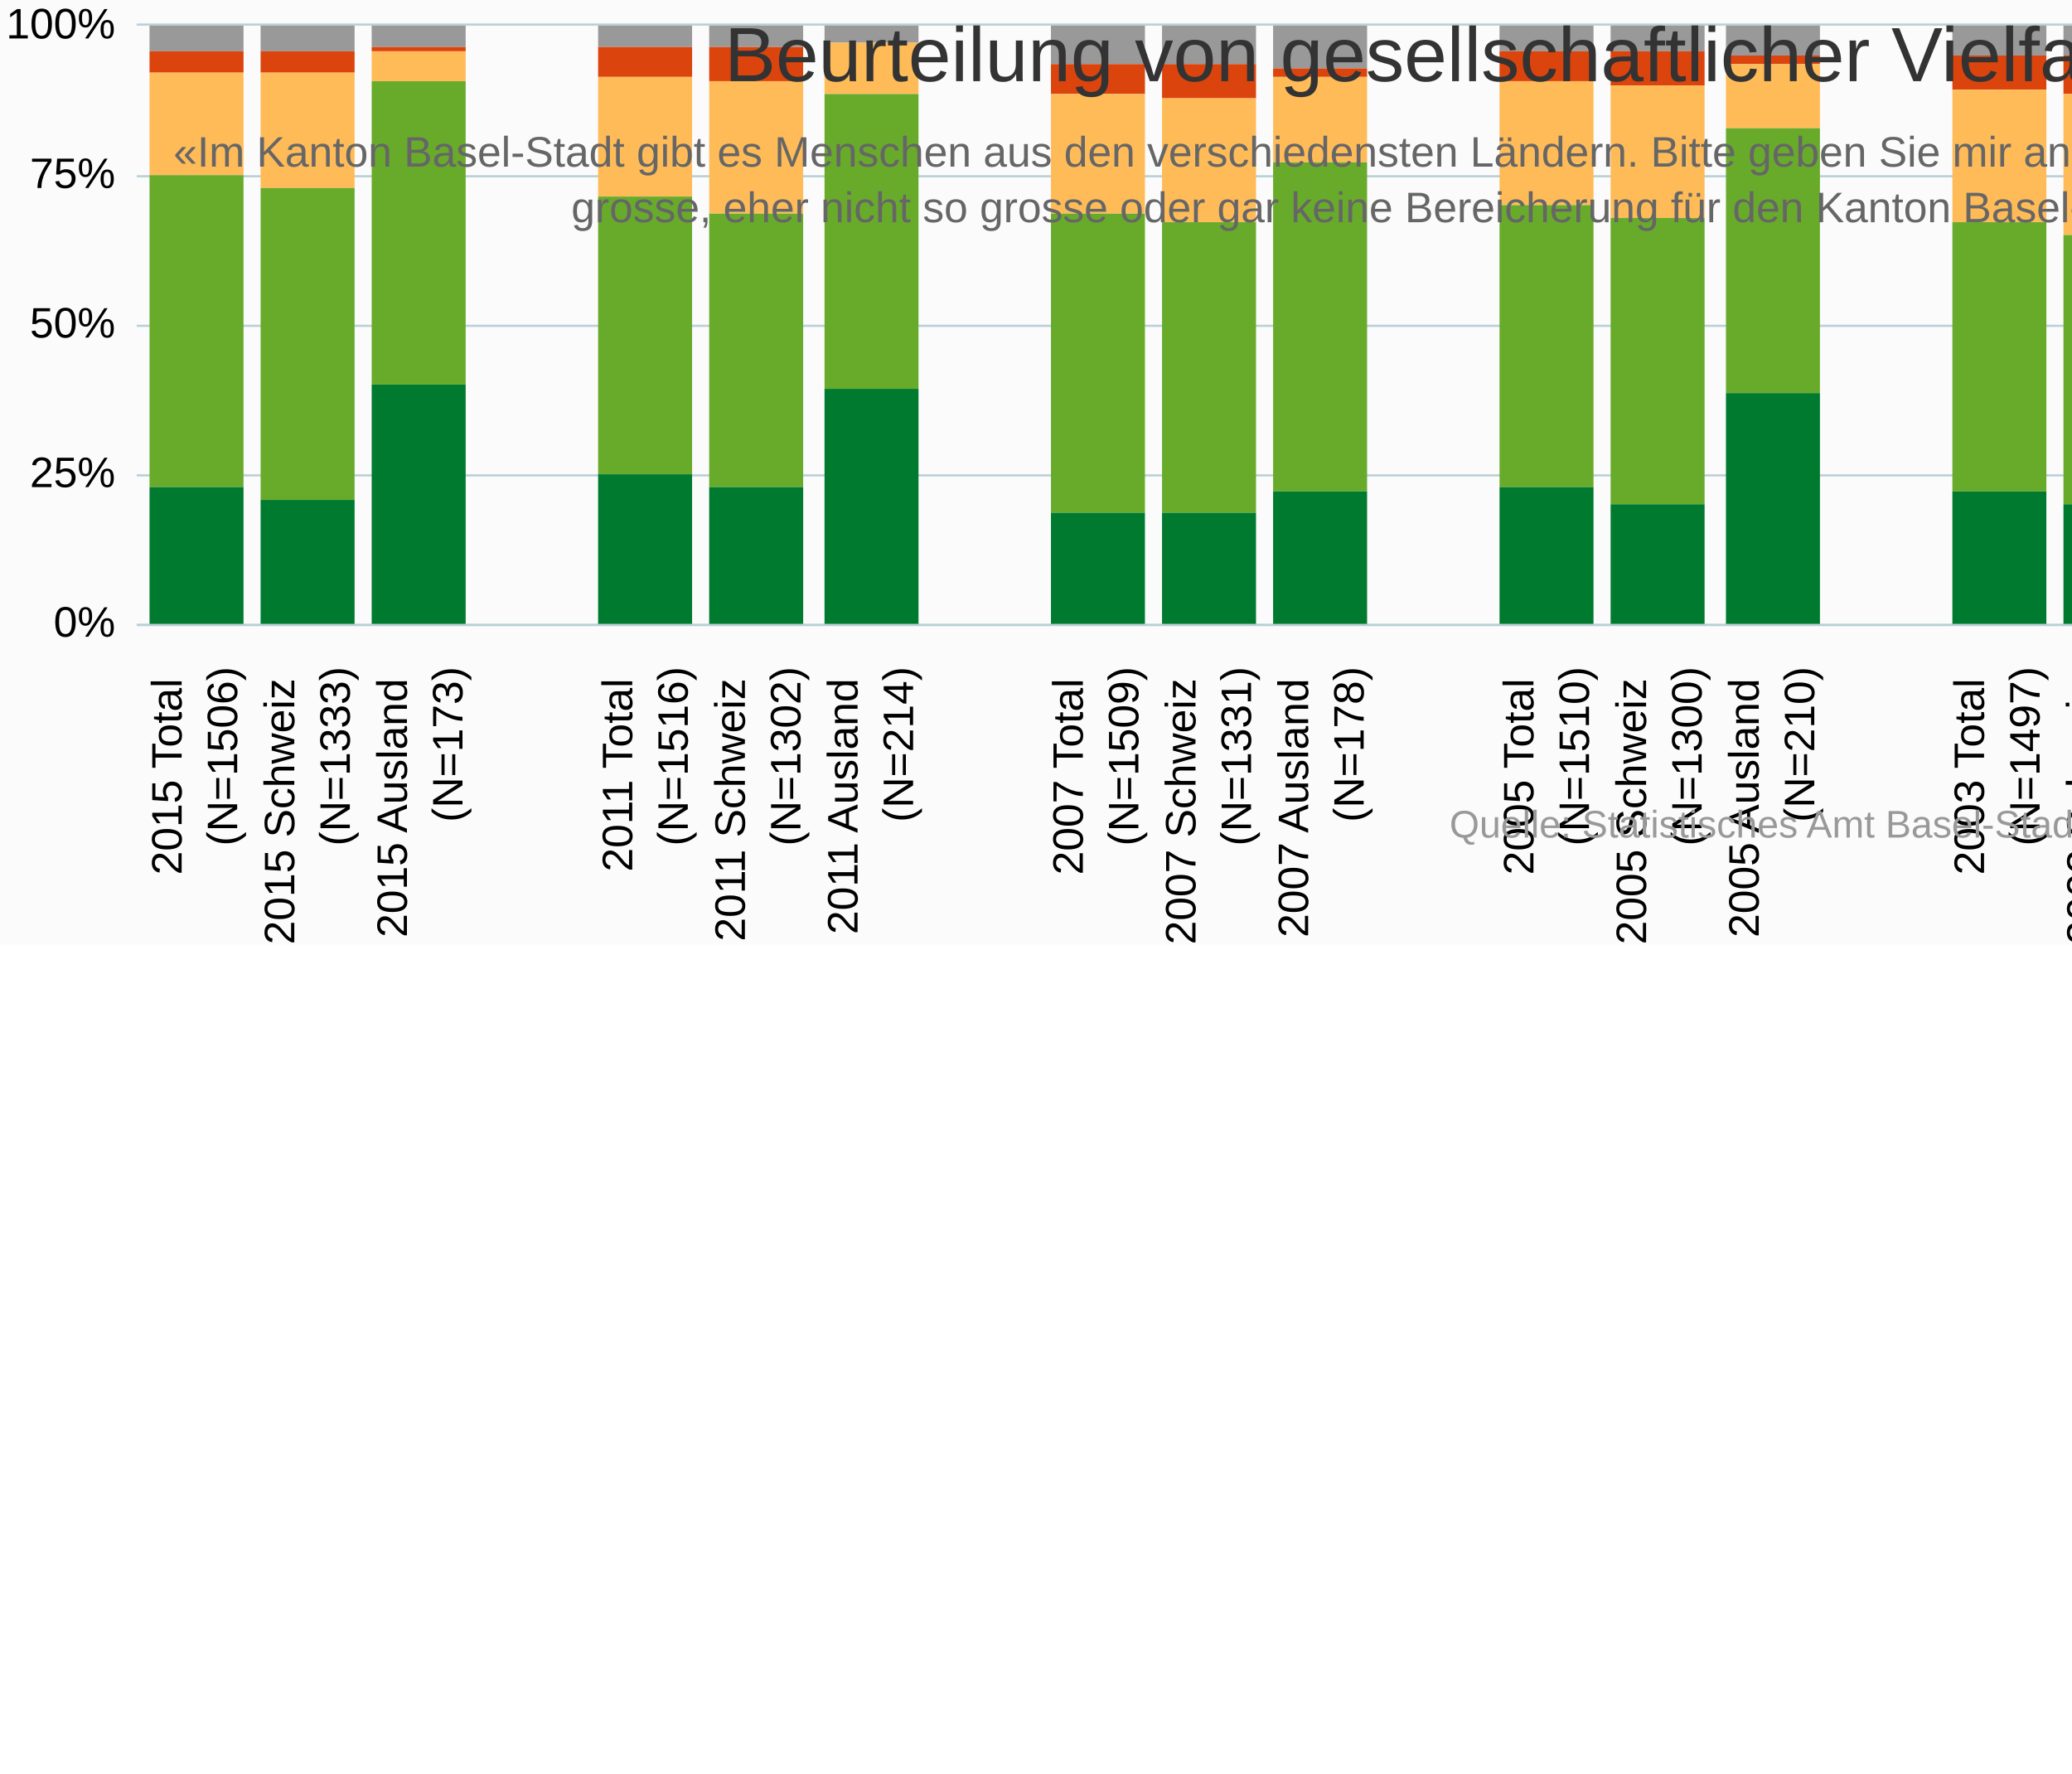
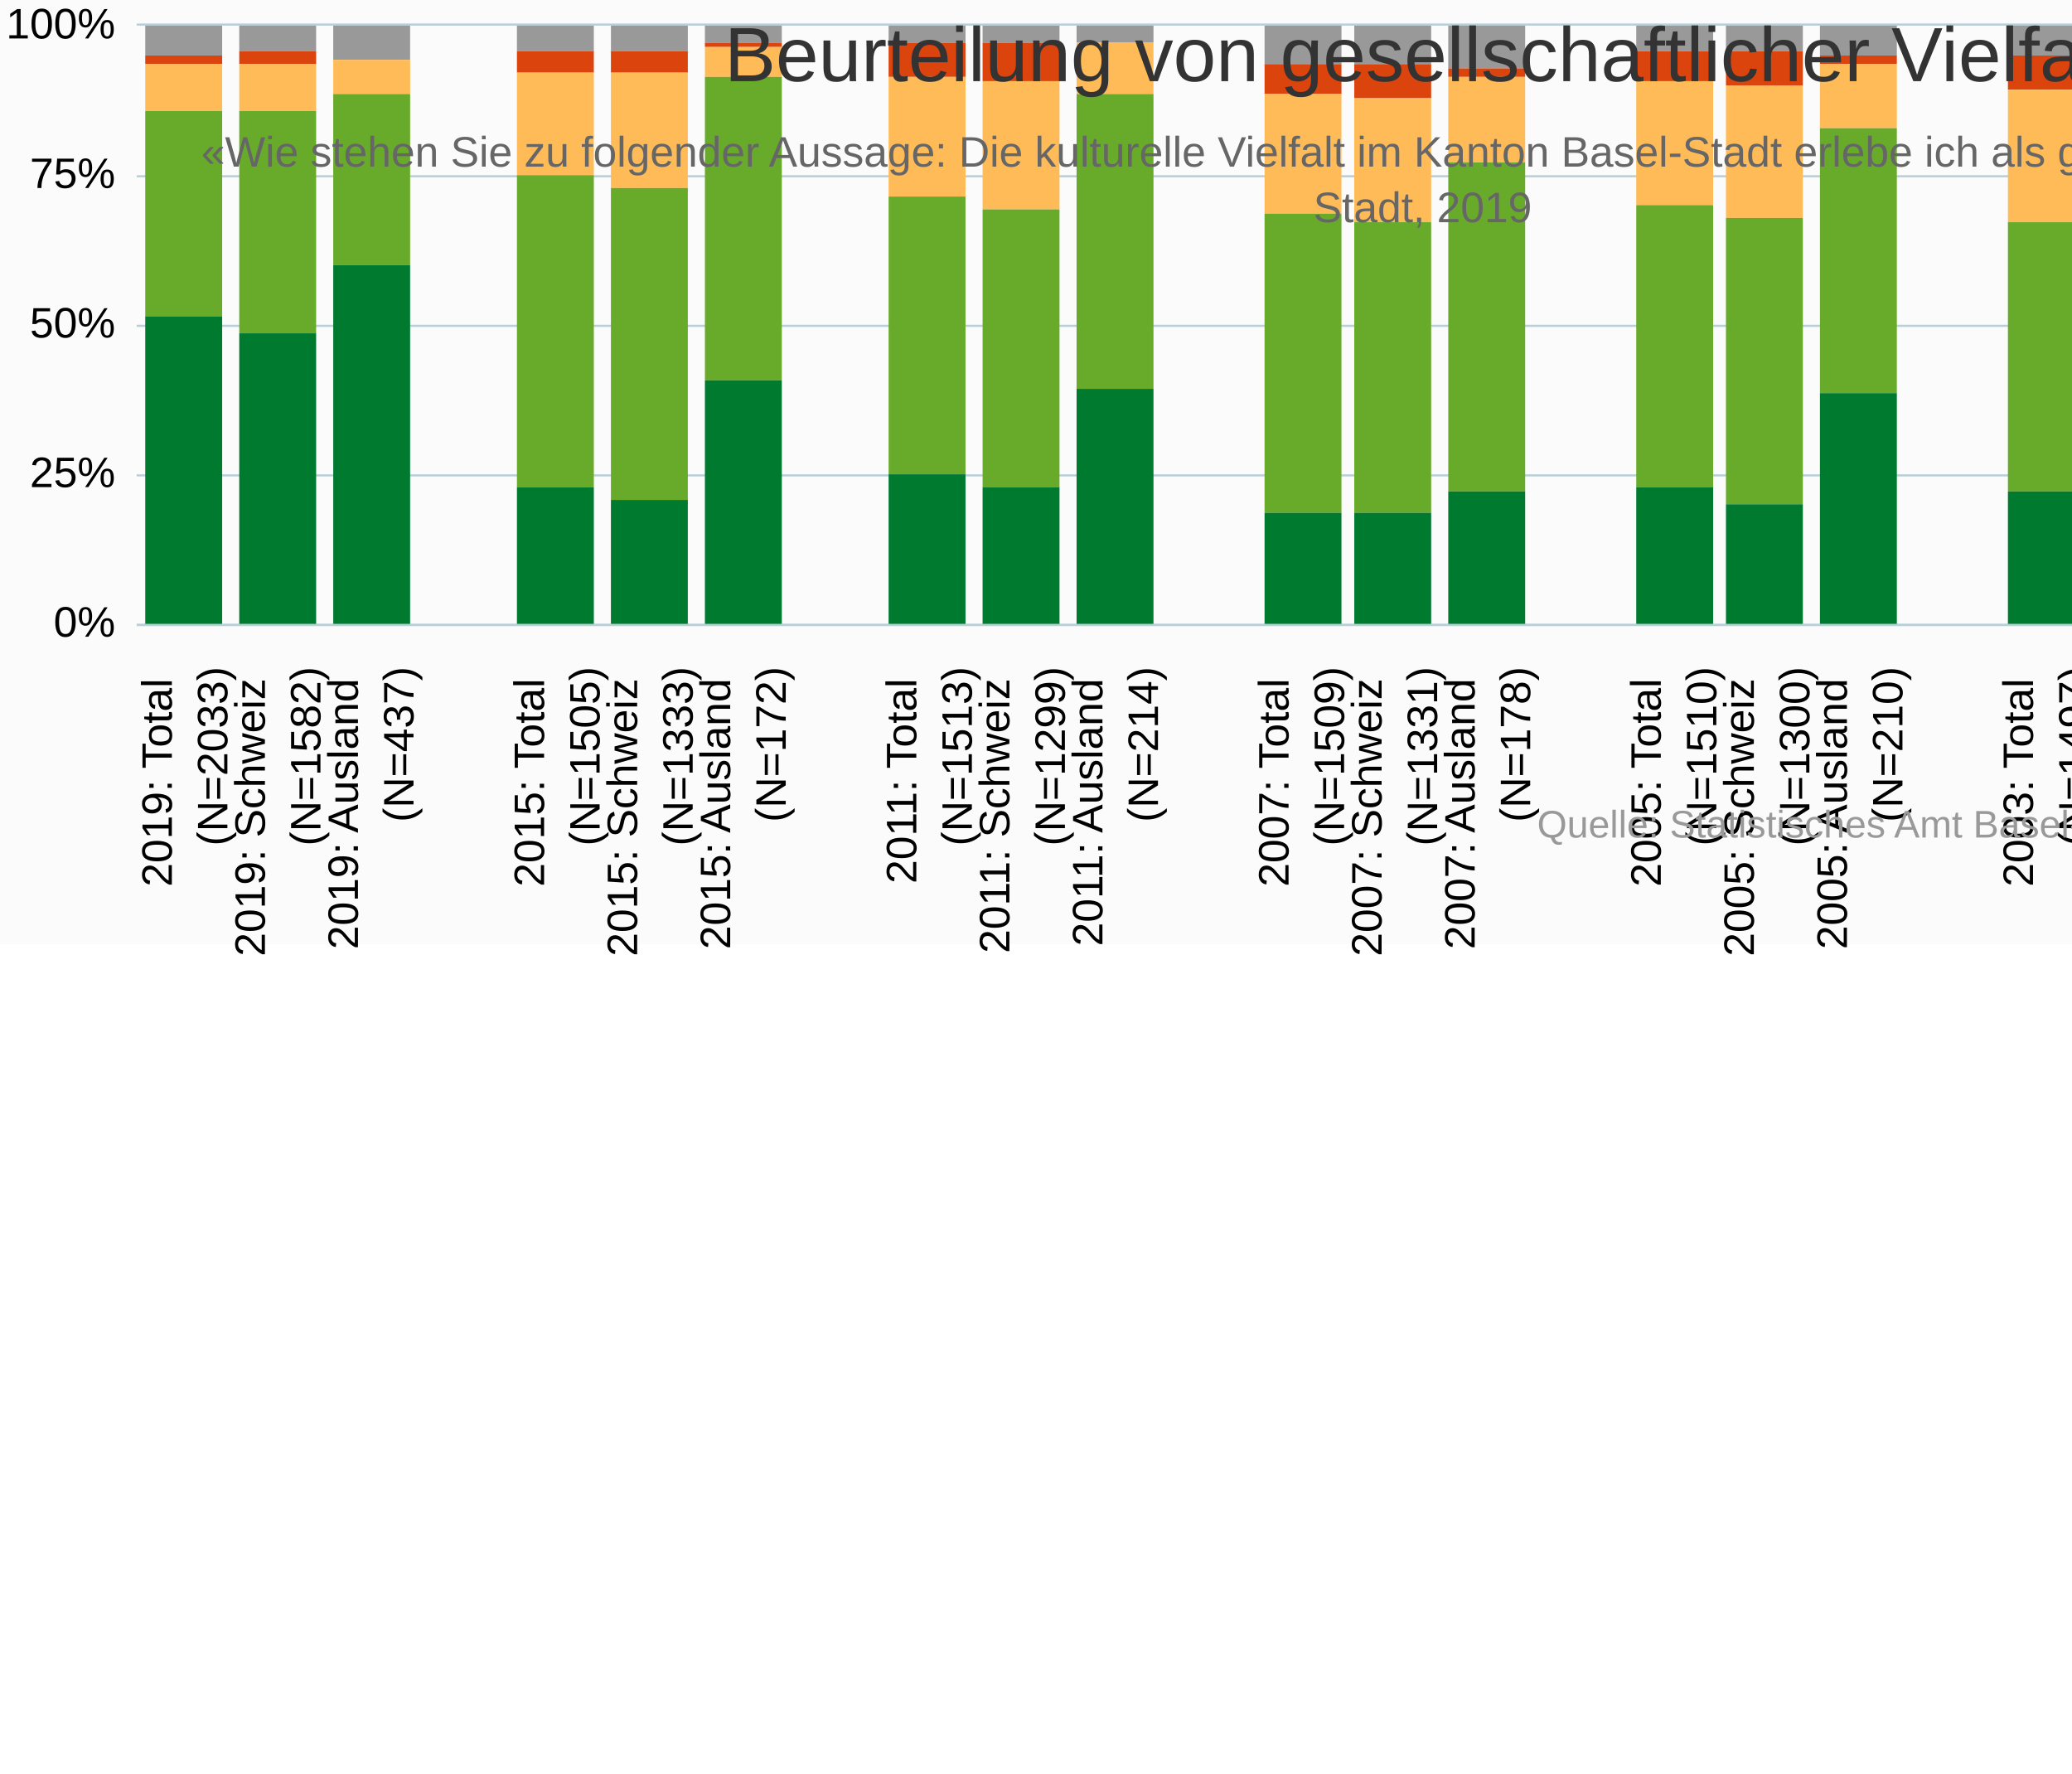
<svg xmlns="http://www.w3.org/2000/svg" version="1.1" class="highcharts-root" style="font-family:&quot;Lucida Grande&quot;, &quot;Lucida Sans Unicode&quot;, Arial, Helvetica, sans-serif;font-size:10px;color:#000000;fill:#000000;" viewBox="0 0 485 415">
  <defs>
-     <clipPath id="highcharts-ch2m5jf-6">
+     <clipPath id="highcharts-z25aols-121-">
      <rect x="0" y="0" width="501" height="140" fill="none" />
    </clipPath>
-     <clipPath id="highcharts-ch2m5jf-7">
+     <clipPath id="highcharts-z25aols-145-">
      <rect x="0" y="0" width="501" height="140" fill="none" />
    </clipPath>
  </defs>
  <rect fill="#fbfbfb" class="highcharts-background" x="0" y="0" width="665" height="221" rx="0" ry="0" />
  <rect fill="none" class="highcharts-plot-background" x="32" y="6" width="501" height="140" />
  <g class="highcharts-pane-group" data-z-index="0" />
-   <g class="highcharts-grid highcharts-xaxis-grid " data-z-index="1">
-     <path fill="none" data-z-index="1" class="highcharts-grid-line" d="M 57.5 6 L 57.5 146" opacity="1" />
-     <path fill="none" data-z-index="1" class="highcharts-grid-line" d="M 84.5 6 L 84.5 146" opacity="1" />
-     <path fill="none" data-z-index="1" class="highcharts-grid-line" d="M 110.5 6 L 110.5 146" opacity="1" />
-     <path fill="none" data-z-index="1" class="highcharts-grid-line" d="M 136.5 6 L 136.5 146" opacity="1" />
-     <path fill="none" data-z-index="1" class="highcharts-grid-line" d="M 163.5 6 L 163.5 146" opacity="1" />
-     <path fill="none" data-z-index="1" class="highcharts-grid-line" d="M 189.5 6 L 189.5 146" opacity="1" />
-     <path fill="none" data-z-index="1" class="highcharts-grid-line" d="M 216.5 6 L 216.5 146" opacity="1" />
-     <path fill="none" data-z-index="1" class="highcharts-grid-line" d="M 242.5 6 L 242.5 146" opacity="1" />
-     <path fill="none" data-z-index="1" class="highcharts-grid-line" d="M 268.5 6 L 268.5 146" opacity="1" />
-     <path fill="none" data-z-index="1" class="highcharts-grid-line" d="M 295.5 6 L 295.5 146" opacity="1" />
-     <path fill="none" data-z-index="1" class="highcharts-grid-line" d="M 321.5 6 L 321.5 146" opacity="1" />
-     <path fill="none" data-z-index="1" class="highcharts-grid-line" d="M 347.5 6 L 347.5 146" opacity="1" />
-     <path fill="none" data-z-index="1" class="highcharts-grid-line" d="M 374.5 6 L 374.5 146" opacity="1" />
-     <path fill="none" data-z-index="1" class="highcharts-grid-line" d="M 400.5 6 L 400.5 146" opacity="1" />
-     <path fill="none" data-z-index="1" class="highcharts-grid-line" d="M 427.5 6 L 427.5 146" opacity="1" />
-     <path fill="none" data-z-index="1" class="highcharts-grid-line" d="M 453.5 6 L 453.5 146" opacity="1" />
-     <path fill="none" data-z-index="1" class="highcharts-grid-line" d="M 479.5 6 L 479.5 146" opacity="1" />
-     <path fill="none" data-z-index="1" class="highcharts-grid-line" d="M 506.5 6 L 506.5 146" opacity="1" />
+   <g class="highcharts-grid highcharts-xaxis-grid" data-z-index="1">
+     <path fill="none" data-z-index="1" class="highcharts-grid-line" d="M 53.5 6 L 53.5 146" opacity="1" />
+     <path fill="none" data-z-index="1" class="highcharts-grid-line" d="M 75.5 6 L 75.5 146" opacity="1" />
+     <path fill="none" data-z-index="1" class="highcharts-grid-line" d="M 96.5 6 L 96.5 146" opacity="1" />
+     <path fill="none" data-z-index="1" class="highcharts-grid-line" d="M 118.5 6 L 118.5 146" opacity="1" />
+     <path fill="none" data-z-index="1" class="highcharts-grid-line" d="M 140.5 6 L 140.5 146" opacity="1" />
+     <path fill="none" data-z-index="1" class="highcharts-grid-line" d="M 162.5 6 L 162.5 146" opacity="1" />
+     <path fill="none" data-z-index="1" class="highcharts-grid-line" d="M 183.5 6 L 183.5 146" opacity="1" />
+     <path fill="none" data-z-index="1" class="highcharts-grid-line" d="M 205.5 6 L 205.5 146" opacity="1" />
+     <path fill="none" data-z-index="1" class="highcharts-grid-line" d="M 227.5 6 L 227.5 146" opacity="1" />
+     <path fill="none" data-z-index="1" class="highcharts-grid-line" d="M 249.5 6 L 249.5 146" opacity="1" />
+     <path fill="none" data-z-index="1" class="highcharts-grid-line" d="M 271.5 6 L 271.5 146" opacity="1" />
+     <path fill="none" data-z-index="1" class="highcharts-grid-line" d="M 292.5 6 L 292.5 146" opacity="1" />
+     <path fill="none" data-z-index="1" class="highcharts-grid-line" d="M 314.5 6 L 314.5 146" opacity="1" />
+     <path fill="none" data-z-index="1" class="highcharts-grid-line" d="M 336.5 6 L 336.5 146" opacity="1" />
+     <path fill="none" data-z-index="1" class="highcharts-grid-line" d="M 358.5 6 L 358.5 146" opacity="1" />
+     <path fill="none" data-z-index="1" class="highcharts-grid-line" d="M 380.5 6 L 380.5 146" opacity="1" />
+     <path fill="none" data-z-index="1" class="highcharts-grid-line" d="M 401.5 6 L 401.5 146" opacity="1" />
+     <path fill="none" data-z-index="1" class="highcharts-grid-line" d="M 423.5 6 L 423.5 146" opacity="1" />
+     <path fill="none" data-z-index="1" class="highcharts-grid-line" d="M 445.5 6 L 445.5 146" opacity="1" />
+     <path fill="none" data-z-index="1" class="highcharts-grid-line" d="M 467.5 6 L 467.5 146" opacity="1" />
+     <path fill="none" data-z-index="1" class="highcharts-grid-line" d="M 488.5 6 L 488.5 146" opacity="1" />
+     <path fill="none" data-z-index="1" class="highcharts-grid-line" d="M 510.5 6 L 510.5 146" opacity="1" />
    <path fill="none" data-z-index="1" class="highcharts-grid-line" d="M 532.5 6 L 532.5 146" opacity="1" />
    <path fill="none" data-z-index="1" class="highcharts-grid-line" d="M 31.5 6 L 31.5 146" opacity="1" />
  </g>
  <rect fill="none" class="highcharts-plot-border" data-z-index="1" x="32" y="6" width="501" height="140" />
-   <g class="highcharts-grid highcharts-yaxis-grid " data-z-index="1">
+   <g class="highcharts-grid highcharts-yaxis-grid" data-z-index="1">
    <path fill="none" stroke="#B9CFD7" stroke-width="0.5" data-z-index="1" class="highcharts-grid-line" d="M 32 146.25 L 533 146.25" opacity="1" />
    <path fill="none" stroke="#B9CFD7" stroke-width="0.5" data-z-index="1" class="highcharts-grid-line" d="M 32 111.25 L 533 111.25" opacity="1" />
    <path fill="none" stroke="#B9CFD7" stroke-width="0.5" data-z-index="1" class="highcharts-grid-line" d="M 32 76.25 L 533 76.25" opacity="1" />
    <path fill="none" stroke="#B9CFD7" stroke-width="0.5" data-z-index="1" class="highcharts-grid-line" d="M 32 41.25 L 533 41.25" opacity="1" />
    <path fill="none" stroke="#B9CFD7" stroke-width="0.5" data-z-index="1" class="highcharts-grid-line" d="M 32 5.75 L 533 5.75" opacity="1" />
  </g>
-   <g class="highcharts-axis highcharts-xaxis " data-z-index="2">
+   <g class="highcharts-axis highcharts-xaxis" data-z-index="2">
    <path fill="none" class="highcharts-axis-line" stroke="#B9CFD7" stroke-width="0.5" data-z-index="7" d="M 32 146.25 L 533 146.25" />
  </g>
-   <g class="highcharts-axis highcharts-yaxis " data-z-index="2">
+   <g class="highcharts-axis highcharts-yaxis" data-z-index="2">
    <path fill="none" class="highcharts-axis-line" data-z-index="7" d="M 32 6 L 32 146" />
  </g>
  <g class="highcharts-series-group" data-z-index="3">
-     <g data-z-index="0.1" class="highcharts-series highcharts-series-0 highcharts-column-series " transform="translate(32,6) scale(1 1)" clip-path="url(#highcharts-ch2m5jf-7)">
-       <rect x="3" y="0" width="22" height="6" fill="#999999" class="highcharts-point" />
-       <rect x="29" y="0" width="22" height="6" fill="#999999" class="highcharts-point" />
-       <rect x="55" y="0" width="22" height="5" fill="#999999" class="highcharts-point" />
-       <rect x="108" y="0" width="22" height="5" fill="#999999" class="highcharts-point" />
-       <rect x="134" y="0" width="22" height="5" fill="#999999" class="highcharts-point" />
-       <rect x="161" y="0" width="22" height="4" fill="#999999" class="highcharts-point" />
-       <rect x="214" y="0" width="22" height="9" fill="#999999" class="highcharts-point" />
-       <rect x="240" y="0" width="22" height="9" fill="#999999" class="highcharts-point" />
-       <rect x="266" y="0" width="22" height="10" fill="#999999" class="highcharts-point" />
-       <rect x="319" y="0" width="22" height="6" fill="#999999" class="highcharts-point" />
-       <rect x="345" y="0" width="22" height="6" fill="#999999" class="highcharts-point" />
-       <rect x="372" y="0" width="22" height="7" fill="#999999" class="highcharts-point" />
-       <rect x="425" y="0" width="22" height="7" fill="#999999" class="highcharts-point" />
-       <rect x="451" y="0" width="22" height="7" fill="#999999" class="highcharts-point" />
-       <rect x="477" y="0" width="22" height="8" fill="#999999" class="highcharts-point" />
-     </g>
-     <g data-z-index="0.1" class="highcharts-markers highcharts-series-0 highcharts-column-series " transform="translate(32,6) scale(1 1)" clip-path="none" />
-     <g data-z-index="0.1" class="highcharts-series highcharts-series-1 highcharts-column-series " transform="translate(32,6) scale(1 1)" clip-path="url(#highcharts-ch2m5jf-7)">
-       <rect x="3" y="6" width="22" height="5" fill="#dc440e" class="highcharts-point" />
-       <rect x="29" y="6" width="22" height="5" fill="#dc440e" class="highcharts-point" />
-       <rect x="55" y="5" width="22" height="1" fill="#dc440e" class="highcharts-point" />
-       <rect x="108" y="5" width="22" height="7" fill="#dc440e" class="highcharts-point" />
-       <rect x="134" y="5" width="22" height="8" fill="#dc440e" class="highcharts-point" />
-       <rect x="161" y="4" width="22" height="0" fill="#dc440e" class="highcharts-point" />
-       <rect x="214" y="9" width="22" height="7" fill="#dc440e" class="highcharts-point" />
-       <rect x="240" y="9" width="22" height="8" fill="#dc440e" class="highcharts-point" />
-       <rect x="266" y="10" width="22" height="2" fill="#dc440e" class="highcharts-point" />
-       <rect x="319" y="6" width="22" height="7" fill="#dc440e" class="highcharts-point" />
-       <rect x="345" y="6" width="22" height="8" fill="#dc440e" class="highcharts-point" />
-       <rect x="372" y="7" width="22" height="2" fill="#dc440e" class="highcharts-point" />
-       <rect x="425" y="7" width="22" height="8" fill="#dc440e" class="highcharts-point" />
-       <rect x="451" y="7" width="22" height="9" fill="#dc440e" class="highcharts-point" />
-       <rect x="477" y="8" width="22" height="3" fill="#dc440e" class="highcharts-point" />
-     </g>
-     <g data-z-index="0.1" class="highcharts-markers highcharts-series-1 highcharts-column-series " transform="translate(32,6) scale(1 1)" clip-path="none" />
-     <g data-z-index="0.1" class="highcharts-series highcharts-series-2 highcharts-column-series " transform="translate(32,6) scale(1 1)" clip-path="url(#highcharts-ch2m5jf-7)">
-       <rect x="3" y="11" width="22" height="24" fill="#ffbb58" class="highcharts-point" />
-       <rect x="29" y="11" width="22" height="27" fill="#ffbb58" class="highcharts-point" />
-       <rect x="55" y="6" width="22" height="7" fill="#ffbb58" class="highcharts-point" />
-       <rect x="108" y="12" width="22" height="28" fill="#ffbb58" class="highcharts-point" />
-       <rect x="134" y="13" width="22" height="31" fill="#ffbb58" class="highcharts-point" />
-       <rect x="161" y="4" width="22" height="12" fill="#ffbb58" class="highcharts-point" />
-       <rect x="214" y="16" width="22" height="28" fill="#ffbb58" class="highcharts-point" />
-       <rect x="240" y="17" width="22" height="29" fill="#ffbb58" class="highcharts-point" />
-       <rect x="266" y="12" width="22" height="20" fill="#ffbb58" class="highcharts-point" />
-       <rect x="319" y="13" width="22" height="29" fill="#ffbb58" class="highcharts-point" />
-       <rect x="345" y="14" width="22" height="31" fill="#ffbb58" class="highcharts-point" />
-       <rect x="372" y="9" width="22" height="15" fill="#ffbb58" class="highcharts-point" />
-       <rect x="425" y="15" width="22" height="31" fill="#ffbb58" class="highcharts-point" />
-       <rect x="451" y="16" width="22" height="33" fill="#ffbb58" class="highcharts-point" />
-       <rect x="477" y="11" width="22" height="14" fill="#ffbb58" class="highcharts-point" />
-     </g>
-     <g data-z-index="0.1" class="highcharts-markers highcharts-series-2 highcharts-column-series " transform="translate(32,6) scale(1 1)" clip-path="none" />
-     <g data-z-index="0.1" class="highcharts-series highcharts-series-3 highcharts-column-series " transform="translate(32,6) scale(1 1)" clip-path="url(#highcharts-ch2m5jf-7)">
-       <rect x="3" y="35" width="22" height="73" fill="#68ab2b" class="highcharts-point" />
-       <rect x="29" y="38" width="22" height="73" fill="#68ab2b" class="highcharts-point" />
-       <rect x="55" y="13" width="22" height="71" fill="#68ab2b" class="highcharts-point" />
-       <rect x="108" y="40" width="22" height="65" fill="#68ab2b" class="highcharts-point" />
-       <rect x="134" y="44" width="22" height="64" fill="#68ab2b" class="highcharts-point" />
-       <rect x="161" y="16" width="22" height="69" fill="#68ab2b" class="highcharts-point" />
-       <rect x="214" y="44" width="22" height="70" fill="#68ab2b" class="highcharts-point" />
-       <rect x="240" y="46" width="22" height="68" fill="#68ab2b" class="highcharts-point" />
-       <rect x="266" y="32" width="22" height="77" fill="#68ab2b" class="highcharts-point" />
-       <rect x="319" y="42" width="22" height="66" fill="#68ab2b" class="highcharts-point" />
-       <rect x="345" y="45" width="22" height="67" fill="#68ab2b" class="highcharts-point" />
-       <rect x="372" y="24" width="22" height="62" fill="#68ab2b" class="highcharts-point" />
-       <rect x="425" y="46" width="22" height="63" fill="#68ab2b" class="highcharts-point" />
-       <rect x="451" y="49" width="22" height="63" fill="#68ab2b" class="highcharts-point" />
-       <rect x="477" y="25" width="22" height="68" fill="#68ab2b" class="highcharts-point" />
-     </g>
-     <g data-z-index="0.1" class="highcharts-markers highcharts-series-3 highcharts-column-series " transform="translate(32,6) scale(1 1)" clip-path="none" />
-     <g data-z-index="0.1" class="highcharts-series highcharts-series-4 highcharts-column-series " transform="translate(32,6) scale(1 1)" clip-path="url(#highcharts-ch2m5jf-7)">
-       <rect x="3" y="108" width="22" height="33" fill="#007a2f" class="highcharts-point" />
-       <rect x="29" y="111" width="22" height="30" fill="#007a2f" class="highcharts-point" />
-       <rect x="55" y="84" width="22" height="57" fill="#007a2f" class="highcharts-point" />
-       <rect x="108" y="105" width="22" height="36" fill="#007a2f" class="highcharts-point" />
-       <rect x="134" y="108" width="22" height="33" fill="#007a2f" class="highcharts-point" />
-       <rect x="161" y="85" width="22" height="56" fill="#007a2f" class="highcharts-point" />
-       <rect x="214" y="114" width="22" height="27" fill="#007a2f" class="highcharts-point" />
-       <rect x="240" y="114" width="22" height="27" fill="#007a2f" class="highcharts-point" />
-       <rect x="266" y="109" width="22" height="32" fill="#007a2f" class="highcharts-point" />
-       <rect x="319" y="108" width="22" height="33" fill="#007a2f" class="highcharts-point" />
-       <rect x="345" y="112" width="22" height="29" fill="#007a2f" class="highcharts-point" />
-       <rect x="372" y="86" width="22" height="55" fill="#007a2f" class="highcharts-point" />
-       <rect x="425" y="109" width="22" height="32" fill="#007a2f" class="highcharts-point" />
-       <rect x="451" y="112" width="22" height="29" fill="#007a2f" class="highcharts-point" />
-       <rect x="477" y="93" width="22" height="48" fill="#007a2f" class="highcharts-point" />
-     </g>
-     <g data-z-index="0.1" class="highcharts-markers highcharts-series-4 highcharts-column-series " transform="translate(32,6) scale(1 1)" clip-path="none" />
+     <g class="highcharts-series highcharts-series-0 highcharts-column-series" data-z-index="0.1" opacity="1" transform="translate(32,6) scale(1 1)" clip-path="url(#highcharts-z25aols-145-)">
+       <rect x="2" y="0" width="18" height="7" fill="#999999" opacity="1" class="highcharts-point" />
+       <rect x="24" y="0" width="18" height="6" fill="#999999" opacity="1" class="highcharts-point" />
+       <rect x="46" y="0" width="18" height="8" fill="#999999" opacity="1" class="highcharts-point" />
+       <rect x="89" y="0" width="18" height="6" fill="#999999" opacity="1" class="highcharts-point" />
+       <rect x="111" y="0" width="18" height="6" fill="#999999" opacity="1" class="highcharts-point" />
+       <rect x="133" y="0" width="18" height="4" fill="#999999" opacity="1" class="highcharts-point" />
+       <rect x="176" y="0" width="18" height="4" fill="#999999" opacity="1" class="highcharts-point" />
+       <rect x="198" y="0" width="18" height="4" fill="#999999" opacity="1" class="highcharts-point" />
+       <rect x="220" y="0" width="18" height="4" fill="#999999" opacity="1" class="highcharts-point" />
+       <rect x="264" y="0" width="18" height="9" fill="#999999" opacity="1" class="highcharts-point" />
+       <rect x="285" y="0" width="18" height="9" fill="#999999" opacity="1" class="highcharts-point" />
+       <rect x="307" y="0" width="18" height="10" fill="#999999" opacity="1" class="highcharts-point" />
+       <rect x="351" y="0" width="18" height="6" fill="#999999" opacity="1" class="highcharts-point" />
+       <rect x="372" y="0" width="18" height="6" fill="#999999" opacity="1" class="highcharts-point" />
+       <rect x="394" y="0" width="18" height="7" fill="#999999" opacity="1" class="highcharts-point" />
+       <rect x="438" y="0" width="18" height="7" fill="#999999" opacity="1" class="highcharts-point" />
+       <rect x="460" y="0" width="18" height="7" fill="#999999" opacity="1" class="highcharts-point" />
+       <rect x="481" y="0" width="18" height="8" fill="#999999" opacity="1" class="highcharts-point" />
+     </g>
+     <g class="highcharts-markers highcharts-series-0 highcharts-column-series" data-z-index="0.1" opacity="1" transform="translate(32,6) scale(1 1)" clip-path="none" />
+     <g class="highcharts-series highcharts-series-1 highcharts-column-series" data-z-index="0.1" opacity="1" transform="translate(32,6) scale(1 1)" clip-path="url(#highcharts-z25aols-145-)">
+       <rect x="2" y="7" width="18" height="2" fill="#dc440e" opacity="1" class="highcharts-point" />
+       <rect x="24" y="6" width="18" height="3" fill="#dc440e" opacity="1" class="highcharts-point" />
+       <rect x="46" y="8" width="18" height="0" fill="#dc440e" opacity="1" class="highcharts-point" />
+       <rect x="89" y="6" width="18" height="5" fill="#dc440e" opacity="1" class="highcharts-point" />
+       <rect x="111" y="6" width="18" height="5" fill="#dc440e" opacity="1" class="highcharts-point" />
+       <rect x="133" y="4" width="18" height="1" fill="#dc440e" opacity="1" class="highcharts-point" />
+       <rect x="176" y="4" width="18" height="8" fill="#dc440e" opacity="1" class="highcharts-point" />
+       <rect x="198" y="4" width="18" height="9" fill="#dc440e" opacity="1" class="highcharts-point" />
+       <rect x="220" y="4" width="18" height="0" fill="#dc440e" opacity="1" class="highcharts-point" />
+       <rect x="264" y="9" width="18" height="7" fill="#dc440e" opacity="1" class="highcharts-point" />
+       <rect x="285" y="9" width="18" height="8" fill="#dc440e" opacity="1" class="highcharts-point" />
+       <rect x="307" y="10" width="18" height="2" fill="#dc440e" opacity="1" class="highcharts-point" />
+       <rect x="351" y="6" width="18" height="7" fill="#dc440e" opacity="1" class="highcharts-point" />
+       <rect x="372" y="6" width="18" height="8" fill="#dc440e" opacity="1" class="highcharts-point" />
+       <rect x="394" y="7" width="18" height="2" fill="#dc440e" opacity="1" class="highcharts-point" />
+       <rect x="438" y="7" width="18" height="8" fill="#dc440e" opacity="1" class="highcharts-point" />
+       <rect x="460" y="7" width="18" height="9" fill="#dc440e" opacity="1" class="highcharts-point" />
+       <rect x="481" y="8" width="18" height="3" fill="#dc440e" opacity="1" class="highcharts-point" />
+     </g>
+     <g class="highcharts-markers highcharts-series-1 highcharts-column-series" data-z-index="0.1" opacity="1" transform="translate(32,6) scale(1 1)" clip-path="none" />
+     <g class="highcharts-series highcharts-series-2 highcharts-column-series" data-z-index="0.1" opacity="1" transform="translate(32,6) scale(1 1)" clip-path="url(#highcharts-z25aols-145-)">
+       <rect x="2" y="9" width="18" height="11" fill="#ffbb58" opacity="1" class="highcharts-point" />
+       <rect x="24" y="9" width="18" height="11" fill="#ffbb58" opacity="1" class="highcharts-point" />
+       <rect x="46" y="8" width="18" height="8" fill="#ffbb58" opacity="1" class="highcharts-point" />
+       <rect x="89" y="11" width="18" height="24" fill="#ffbb58" opacity="1" class="highcharts-point" />
+       <rect x="111" y="11" width="18" height="27" fill="#ffbb58" opacity="1" class="highcharts-point" />
+       <rect x="133" y="5" width="18" height="7" fill="#ffbb58" opacity="1" class="highcharts-point" />
+       <rect x="176" y="12" width="18" height="28" fill="#ffbb58" opacity="1" class="highcharts-point" />
+       <rect x="198" y="13" width="18" height="30" fill="#ffbb58" opacity="1" class="highcharts-point" />
+       <rect x="220" y="4" width="18" height="12" fill="#ffbb58" opacity="1" class="highcharts-point" />
+       <rect x="264" y="16" width="18" height="28" fill="#ffbb58" opacity="1" class="highcharts-point" />
+       <rect x="285" y="17" width="18" height="29" fill="#ffbb58" opacity="1" class="highcharts-point" />
+       <rect x="307" y="12" width="18" height="20" fill="#ffbb58" opacity="1" class="highcharts-point" />
+       <rect x="351" y="13" width="18" height="29" fill="#ffbb58" opacity="1" class="highcharts-point" />
+       <rect x="372" y="14" width="18" height="31" fill="#ffbb58" opacity="1" class="highcharts-point" />
+       <rect x="394" y="9" width="18" height="15" fill="#ffbb58" opacity="1" class="highcharts-point" />
+       <rect x="438" y="15" width="18" height="31" fill="#ffbb58" opacity="1" class="highcharts-point" />
+       <rect x="460" y="16" width="18" height="33" fill="#ffbb58" opacity="1" class="highcharts-point" />
+       <rect x="481" y="11" width="18" height="14" fill="#ffbb58" opacity="1" class="highcharts-point" />
+     </g>
+     <g class="highcharts-markers highcharts-series-2 highcharts-column-series" data-z-index="0.1" opacity="1" transform="translate(32,6) scale(1 1)" clip-path="none" />
+     <g class="highcharts-series highcharts-series-3 highcharts-column-series" data-z-index="0.1" opacity="1" transform="translate(32,6) scale(1 1)" clip-path="url(#highcharts-z25aols-145-)">
+       <rect x="2" y="20" width="18" height="48" fill="#68ab2b" opacity="1" class="highcharts-point" />
+       <rect x="24" y="20" width="18" height="52" fill="#68ab2b" opacity="1" class="highcharts-point" />
+       <rect x="46" y="16" width="18" height="40" fill="#68ab2b" opacity="1" class="highcharts-point" />
+       <rect x="89" y="35" width="18" height="73" fill="#68ab2b" opacity="1" class="highcharts-point" />
+       <rect x="111" y="38" width="18" height="73" fill="#68ab2b" opacity="1" class="highcharts-point" />
+       <rect x="133" y="12" width="18" height="71" fill="#68ab2b" opacity="1" class="highcharts-point" />
+       <rect x="176" y="40" width="18" height="65" fill="#68ab2b" opacity="1" class="highcharts-point" />
+       <rect x="198" y="43" width="18" height="65" fill="#68ab2b" opacity="1" class="highcharts-point" />
+       <rect x="220" y="16" width="18" height="69" fill="#68ab2b" opacity="1" class="highcharts-point" />
+       <rect x="264" y="44" width="18" height="70" fill="#68ab2b" opacity="1" class="highcharts-point" />
+       <rect x="285" y="46" width="18" height="68" fill="#68ab2b" opacity="1" class="highcharts-point" />
+       <rect x="307" y="32" width="18" height="77" fill="#68ab2b" opacity="1" class="highcharts-point" />
+       <rect x="351" y="42" width="18" height="66" fill="#68ab2b" opacity="1" class="highcharts-point" />
+       <rect x="372" y="45" width="18" height="67" fill="#68ab2b" opacity="1" class="highcharts-point" />
+       <rect x="394" y="24" width="18" height="62" fill="#68ab2b" opacity="1" class="highcharts-point" />
+       <rect x="438" y="46" width="18" height="63" fill="#68ab2b" opacity="1" class="highcharts-point" />
+       <rect x="460" y="49" width="18" height="63" fill="#68ab2b" opacity="1" class="highcharts-point" />
+       <rect x="481" y="25" width="18" height="68" fill="#68ab2b" opacity="1" class="highcharts-point" />
+     </g>
+     <g class="highcharts-markers highcharts-series-3 highcharts-column-series" data-z-index="0.1" opacity="1" transform="translate(32,6) scale(1 1)" clip-path="none" />
+     <g class="highcharts-series highcharts-series-4 highcharts-column-series" data-z-index="0.1" opacity="1" transform="translate(32,6) scale(1 1)" clip-path="url(#highcharts-z25aols-145-)">
+       <rect x="2" y="68" width="18" height="73" fill="#007a2f" opacity="1" class="highcharts-point" />
+       <rect x="24" y="72" width="18" height="69" fill="#007a2f" opacity="1" class="highcharts-point" />
+       <rect x="46" y="56" width="18" height="85" fill="#007a2f" opacity="1" class="highcharts-point" />
+       <rect x="89" y="108" width="18" height="33" fill="#007a2f" opacity="1" class="highcharts-point" />
+       <rect x="111" y="111" width="18" height="30" fill="#007a2f" opacity="1" class="highcharts-point" />
+       <rect x="133" y="83" width="18" height="58" fill="#007a2f" opacity="1" class="highcharts-point" />
+       <rect x="176" y="105" width="18" height="36" fill="#007a2f" opacity="1" class="highcharts-point" />
+       <rect x="198" y="108" width="18" height="33" fill="#007a2f" opacity="1" class="highcharts-point" />
+       <rect x="220" y="85" width="18" height="56" fill="#007a2f" opacity="1" class="highcharts-point" />
+       <rect x="264" y="114" width="18" height="27" fill="#007a2f" opacity="1" class="highcharts-point" />
+       <rect x="285" y="114" width="18" height="27" fill="#007a2f" opacity="1" class="highcharts-point" />
+       <rect x="307" y="109" width="18" height="32" fill="#007a2f" opacity="1" class="highcharts-point" />
+       <rect x="351" y="108" width="18" height="33" fill="#007a2f" opacity="1" class="highcharts-point" />
+       <rect x="372" y="112" width="18" height="29" fill="#007a2f" opacity="1" class="highcharts-point" />
+       <rect x="394" y="86" width="18" height="55" fill="#007a2f" opacity="1" class="highcharts-point" />
+       <rect x="438" y="109" width="18" height="32" fill="#007a2f" opacity="1" class="highcharts-point" />
+       <rect x="460" y="112" width="18" height="29" fill="#007a2f" opacity="1" class="highcharts-point" />
+       <rect x="481" y="93" width="18" height="48" fill="#007a2f" opacity="1" class="highcharts-point" />
+     </g>
+     <g class="highcharts-markers highcharts-series-4 highcharts-column-series" data-z-index="0.1" opacity="1" transform="translate(32,6) scale(1 1)" clip-path="none" />
  </g>
  <text x="333" text-anchor="middle" class="highcharts-title" data-z-index="4" style="color:#333333;font-size:18px;fill:#333333;" y="19">
    <tspan>Beurteilung von gesellschaftlicher Vielfalt</tspan>
  </text>
  <text x="333" text-anchor="middle" class="highcharts-subtitle" data-z-index="4" style="color:#666666;fill:#666666;" y="39">
-     <tspan>«Im Kanton Basel-Stadt gibt es Menschen aus den verschiedensten Ländern. Bitte geben Sie mir an, ob das eine sehr grosse, eher</tspan>
-     <tspan dy="13" x="333">grosse, eher nicht so grosse oder gar keine Bereicherung für den Kanton Basel-Stadt ist.»</tspan>
+     <tspan>«Wie stehen Sie zu folgender Aussage: Die kulturelle Vielfalt im Kanton Basel-Stadt erlebe ich als grosse Bereicherung.», Basel-</tspan>
+     <tspan dy="13" x="333">Stadt, 2019</tspan>
  </text>
-   <g class="highcharts-legend" data-z-index="7" transform="translate(545,45)">
-     <rect fill="none" class="highcharts-legend-box" rx="0" ry="0" x="0" y="0" width="118" height="98" visibility="visible" />
+   <text x="2" text-anchor="start" class="highcharts-caption" data-z-index="4" style="color:#666666;fill:#666666;" y="219" />
+   <g class="highcharts-legend" data-z-index="7" transform="translate(545,52)">
+     <rect fill="none" class="highcharts-legend-box" rx="0" ry="0" x="0" y="0" width="118" height="85" visibility="visible" />
    <g data-z-index="1">
      <g>
        <g class="highcharts-legend-item highcharts-column-series highcharts-color-undefined highcharts-series-0" data-z-index="1" transform="translate(0,-5)">
-           <text x="21" style="color:#000000;font-size:10px;font-weight:normal;cursor:pointer;whitespace:nowrap;fill:#000000;" text-anchor="start" data-z-index="2" y="13">
-             <tspan>Weiss nicht /</tspan>
-             <tspan x="21" dy="13">Keine Angabe</tspan>
+           <text x="21" style="color:#000000;cursor:pointer;font-size:10px;font-weight:normal;whitespace:nowrap;fill:#000000;" text-anchor="start" data-z-index="2" y="13">
+             <tspan>Weiss nicht</tspan>
          </text>
          <rect x="3" y="4" width="10" height="10" fill="#999999" class="highcharts-point" data-z-index="3" />
        </g>
-         <g class="highcharts-legend-item highcharts-column-series highcharts-color-undefined highcharts-series-1" data-z-index="1" transform="translate(0,26)">
-           <text x="21" y="13" style="color:#000000;font-size:10px;font-weight:normal;cursor:pointer;whitespace:nowrap;fill:#000000;" text-anchor="start" data-z-index="2">
+         <g class="highcharts-legend-item highcharts-column-series highcharts-color-undefined highcharts-series-1" data-z-index="1" transform="translate(0,13)">
+           <text x="21" y="13" style="color:#000000;cursor:pointer;font-size:10px;font-weight:normal;whitespace:nowrap;fill:#000000;" text-anchor="start" data-z-index="2">
            <tspan>Gar keine</tspan>
          </text>
          <rect x="3" y="4" width="10" height="10" fill="#dc440e" class="highcharts-point" data-z-index="3" />
        </g>
-         <g class="highcharts-legend-item highcharts-column-series highcharts-color-undefined highcharts-series-2" data-z-index="1" transform="translate(0,44)">
-           <text x="21" y="13" style="color:#000000;font-size:10px;font-weight:normal;cursor:pointer;whitespace:nowrap;fill:#000000;" text-anchor="start" data-z-index="2">
+         <g class="highcharts-legend-item highcharts-column-series highcharts-color-undefined highcharts-series-2" data-z-index="1" transform="translate(0,31)">
+           <text x="21" y="13" style="color:#000000;cursor:pointer;font-size:10px;font-weight:normal;whitespace:nowrap;fill:#000000;" text-anchor="start" data-z-index="2">
            <tspan>Eher nicht so grosse</tspan>
          </text>
          <rect x="3" y="4" width="10" height="10" fill="#ffbb58" class="highcharts-point" data-z-index="3" />
        </g>
-         <g class="highcharts-legend-item highcharts-column-series highcharts-color-undefined highcharts-series-3" data-z-index="1" transform="translate(0,62)">
-           <text x="21" y="13" style="color:#000000;font-size:10px;font-weight:normal;cursor:pointer;whitespace:nowrap;fill:#000000;" text-anchor="start" data-z-index="2">
+         <g class="highcharts-legend-item highcharts-column-series highcharts-color-undefined highcharts-series-3" data-z-index="1" transform="translate(0,49)">
+           <text x="21" y="13" style="color:#000000;cursor:pointer;font-size:10px;font-weight:normal;whitespace:nowrap;fill:#000000;" text-anchor="start" data-z-index="2">
            <tspan>Eher grosse</tspan>
          </text>
          <rect x="3" y="4" width="10" height="10" fill="#68ab2b" class="highcharts-point" data-z-index="3" />
        </g>
-         <g class="highcharts-legend-item highcharts-column-series highcharts-color-undefined highcharts-series-4" data-z-index="1" transform="translate(0,80)">
-           <text x="21" y="13" style="color:#000000;font-size:10px;font-weight:normal;cursor:pointer;whitespace:nowrap;fill:#000000;" text-anchor="start" data-z-index="2">
+         <g class="highcharts-legend-item highcharts-column-series highcharts-color-undefined highcharts-series-4" data-z-index="1" transform="translate(0,67)">
+           <text x="21" y="13" style="color:#000000;cursor:pointer;font-size:10px;font-weight:normal;whitespace:nowrap;fill:#000000;" text-anchor="start" data-z-index="2">
            <tspan>Sehr grosse</tspan>
          </text>
          <rect x="3" y="4" width="10" height="10" fill="#007a2f" class="highcharts-point" data-z-index="3" />
        </g>
      </g>
    </g>
  </g>
-   <g class="highcharts-axis-labels highcharts-xaxis-labels " data-z-index="7">
-     <text x="42.518" style="color:#000000;cursor:default;font-size:10px;white-space:nowrap;fill:#000000;" text-anchor="end" transform="translate(0,0) rotate(-90 42.51754 156)" y="156" opacity="1">
-       <tspan>2015 Total</tspan>
-       <tspan x="42.518" dy="13">(N=1506)</tspan>
-     </text>
-     <text x="68.886" style="color:#000000;cursor:default;font-size:10px;white-space:nowrap;fill:#000000;" text-anchor="end" transform="translate(0,0) rotate(-90 68.88596 156)" y="156" opacity="1">
-       <tspan>2015 Schweiz</tspan>
-       <tspan x="68.886" dy="13">(N=1333)</tspan>
-     </text>
-     <text x="95.254" style="color:#000000;cursor:default;font-size:10px;white-space:nowrap;fill:#000000;" text-anchor="end" transform="translate(0,0) rotate(-90 95.25439 156)" y="156" opacity="1">
-       <tspan>2015 Ausland</tspan>
-       <tspan x="95.254" dy="13">(N=173)</tspan>
-     </text>
-     <text x="121.623" style="color:#000000;cursor:default;font-size:10px;white-space:nowrap;fill:#000000;" text-anchor="end" transform="translate(0,0) rotate(-90 121.6228 156)" y="156" opacity="1" />
-     <text x="147.991" style="color:#000000;cursor:default;font-size:10px;white-space:nowrap;fill:#000000;" text-anchor="end" transform="translate(0,0) rotate(-90 147.9912 156)" y="156" opacity="1">
-       <tspan>2011 Total</tspan>
-       <tspan x="147.991" dy="13">(N=1516)</tspan>
-     </text>
-     <text x="174.36" style="color:#000000;cursor:default;font-size:10px;white-space:nowrap;fill:#000000;" text-anchor="end" transform="translate(0,0) rotate(-90 174.3596 156)" y="156" opacity="1">
-       <tspan>2011 Schweiz</tspan>
-       <tspan x="174.36" dy="13">(N=1302)</tspan>
-     </text>
-     <text x="200.728" style="color:#000000;cursor:default;font-size:10px;white-space:nowrap;fill:#000000;" text-anchor="end" transform="translate(0,0) rotate(-90 200.7281 156)" y="156" opacity="1">
-       <tspan>2011 Ausland</tspan>
-       <tspan x="200.728" dy="13">(N=214)</tspan>
-     </text>
-     <text x="227.096" style="color:#000000;cursor:default;font-size:10px;white-space:nowrap;fill:#000000;" text-anchor="end" transform="translate(0,0) rotate(-90 227.0965 156)" y="156" opacity="1" />
-     <text x="253.465" style="color:#000000;cursor:default;font-size:10px;white-space:nowrap;fill:#000000;" text-anchor="end" transform="translate(0,0) rotate(-90 253.4649 156)" y="156" opacity="1">
-       <tspan>2007 Total</tspan>
-       <tspan x="253.465" dy="13">(N=1509)</tspan>
-     </text>
-     <text x="279.833" style="color:#000000;cursor:default;font-size:10px;white-space:nowrap;fill:#000000;" text-anchor="end" transform="translate(0,0) rotate(-90 279.8333 156)" y="156" opacity="1">
-       <tspan>2007 Schweiz</tspan>
-       <tspan x="279.833" dy="13">(N=1331)</tspan>
-     </text>
-     <text x="306.202" style="color:#000000;cursor:default;font-size:10px;white-space:nowrap;fill:#000000;" text-anchor="end" transform="translate(0,0) rotate(-90 306.2018 156)" y="156" opacity="1">
-       <tspan>2007 Ausland</tspan>
-       <tspan x="306.202" dy="13">(N=178)</tspan>
-     </text>
-     <text x="332.57" style="color:#000000;cursor:default;font-size:10px;white-space:nowrap;fill:#000000;" text-anchor="end" transform="translate(0,0) rotate(-90 332.5702 156)" y="156" opacity="1" />
-     <text x="358.939" style="color:#000000;cursor:default;font-size:10px;white-space:nowrap;fill:#000000;" text-anchor="end" transform="translate(0,0) rotate(-90 358.9386 156)" y="156" opacity="1">
-       <tspan>2005 Total</tspan>
-       <tspan x="358.939" dy="13">(N=1510)</tspan>
-     </text>
-     <text x="385.307" style="color:#000000;cursor:default;font-size:10px;white-space:nowrap;fill:#000000;" text-anchor="end" transform="translate(0,0) rotate(-90 385.307 156)" y="156" opacity="1">
-       <tspan>2005 Schweiz</tspan>
-       <tspan x="385.307" dy="13">(N=1300)</tspan>
-     </text>
-     <text x="411.675" style="color:#000000;cursor:default;font-size:10px;white-space:nowrap;fill:#000000;" text-anchor="end" transform="translate(0,0) rotate(-90 411.6754 156)" y="156" opacity="1">
-       <tspan>2005 Ausland</tspan>
-       <tspan x="411.675" dy="13">(N=210)</tspan>
-     </text>
-     <text x="438.044" style="color:#000000;cursor:default;font-size:10px;white-space:nowrap;fill:#000000;" text-anchor="end" transform="translate(0,0) rotate(-90 438.0439 156)" y="156" opacity="1" />
-     <text x="464.412" style="color:#000000;cursor:default;font-size:10px;white-space:nowrap;fill:#000000;" text-anchor="end" transform="translate(0,0) rotate(-90 464.4123 156)" y="156" opacity="1">
-       <tspan>2003 Total</tspan>
-       <tspan x="464.412" dy="13">(N=1497)</tspan>
-     </text>
-     <text x="490.781" style="color:#000000;cursor:default;font-size:10px;white-space:nowrap;fill:#000000;" text-anchor="end" transform="translate(0,0) rotate(-90 490.7807 156)" y="156" opacity="1">
-       <tspan>2003 Schweiz</tspan>
-       <tspan x="490.781" dy="13">(N=1291)</tspan>
-     </text>
-     <text x="517.149" style="color:#000000;cursor:default;font-size:10px;white-space:nowrap;fill:#000000;" text-anchor="end" transform="translate(0,0) rotate(-90 517.1491 156)" y="156" opacity="1">
-       <tspan>2003 Ausland</tspan>
-       <tspan x="517.149" dy="13">(N=206)</tspan>
-     </text>
-   </g>
-   <g class="highcharts-axis-labels highcharts-yaxis-labels " data-z-index="7">
+   <g class="highcharts-axis-labels highcharts-xaxis-labels" data-z-index="7">
+     <text x="40.225" style="color:#000000;cursor:default;font-size:10px;white-space:nowrap;fill:#000000;" text-anchor="end" transform="translate(0,0) rotate(-90 40.22464 156)" y="156" opacity="1">
+       <tspan>2019: Total</tspan>
+       <tspan x="40.225" dy="13">(N=2033)</tspan>
+     </text>
+     <text x="62.007" style="color:#000000;cursor:default;font-size:10px;white-space:nowrap;fill:#000000;" text-anchor="end" transform="translate(0,0) rotate(-90 62.00725 156)" y="156" opacity="1">
+       <tspan>2019: Schweiz</tspan>
+       <tspan x="62.007" dy="13">(N=1582)</tspan>
+     </text>
+     <text x="83.79" style="color:#000000;cursor:default;font-size:10px;white-space:nowrap;fill:#000000;" text-anchor="end" transform="translate(0,0) rotate(-90 83.78986 156)" y="156" opacity="1">
+       <tspan>2019: Ausland</tspan>
+       <tspan x="83.79" dy="13">(N=437)</tspan>
+     </text>
+     <text x="105.572" style="color:#000000;cursor:default;font-size:10px;white-space:nowrap;fill:#000000;" text-anchor="end" transform="translate(0,0) rotate(-90 105.5725 156)" y="156" opacity="1" />
+     <text x="127.355" style="color:#000000;cursor:default;font-size:10px;white-space:nowrap;fill:#000000;" text-anchor="end" transform="translate(0,0) rotate(-90 127.3551 156)" y="156" opacity="1">
+       <tspan>2015: Total</tspan>
+       <tspan x="127.355" dy="13">(N=1505)</tspan>
+     </text>
+     <text x="149.138" style="color:#000000;cursor:default;font-size:10px;white-space:nowrap;fill:#000000;" text-anchor="end" transform="translate(0,0) rotate(-90 149.1377 156)" y="156" opacity="1">
+       <tspan>2015: Schweiz</tspan>
+       <tspan x="149.138" dy="13">(N=1333)</tspan>
+     </text>
+     <text x="170.92" style="color:#000000;cursor:default;font-size:10px;white-space:nowrap;fill:#000000;" text-anchor="end" transform="translate(0,0) rotate(-90 170.9203 156)" y="156" opacity="1">
+       <tspan>2015: Ausland</tspan>
+       <tspan x="170.92" dy="13">(N=172)</tspan>
+     </text>
+     <text x="192.703" style="color:#000000;cursor:default;font-size:10px;white-space:nowrap;fill:#000000;" text-anchor="end" transform="translate(0,0) rotate(-90 192.7029 156)" y="156" opacity="1" />
+     <text x="214.486" style="color:#000000;cursor:default;font-size:10px;white-space:nowrap;fill:#000000;" text-anchor="end" transform="translate(0,0) rotate(-90 214.4855 156)" y="156" opacity="1">
+       <tspan>2011: Total</tspan>
+       <tspan x="214.486" dy="13">(N=1513)</tspan>
+     </text>
+     <text x="236.268" style="color:#000000;cursor:default;font-size:10px;white-space:nowrap;fill:#000000;" text-anchor="end" transform="translate(0,0) rotate(-90 236.2681 156)" y="156" opacity="1">
+       <tspan>2011: Schweiz</tspan>
+       <tspan x="236.268" dy="13">(N=1299)</tspan>
+     </text>
+     <text x="258.051" style="color:#000000;cursor:default;font-size:10px;white-space:nowrap;fill:#000000;" text-anchor="end" transform="translate(0,0) rotate(-90 258.0507 156)" y="156" opacity="1">
+       <tspan>2011: Ausland</tspan>
+       <tspan x="258.051" dy="13">(N=214)</tspan>
+     </text>
+     <text x="279.833" style="color:#000000;cursor:default;font-size:10px;white-space:nowrap;fill:#000000;" text-anchor="end" transform="translate(0,0) rotate(-90 279.8333 156)" y="156" opacity="1" />
+     <text x="301.616" style="color:#000000;cursor:default;font-size:10px;white-space:nowrap;fill:#000000;" text-anchor="end" transform="translate(0,0) rotate(-90 301.6159 156)" y="156" opacity="1">
+       <tspan>2007: Total</tspan>
+       <tspan x="301.616" dy="13">(N=1509)</tspan>
+     </text>
+     <text x="323.399" style="color:#000000;cursor:default;font-size:10px;white-space:nowrap;fill:#000000;" text-anchor="end" transform="translate(0,0) rotate(-90 323.3986 156)" y="156" opacity="1">
+       <tspan>2007: Schweiz</tspan>
+       <tspan x="323.399" dy="13">(N=1331)</tspan>
+     </text>
+     <text x="345.181" style="color:#000000;cursor:default;font-size:10px;white-space:nowrap;fill:#000000;" text-anchor="end" transform="translate(0,0) rotate(-90 345.1812 156)" y="156" opacity="1">
+       <tspan>2007: Ausland</tspan>
+       <tspan x="345.181" dy="13">(N=178)</tspan>
+     </text>
+     <text x="366.964" style="color:#000000;cursor:default;font-size:10px;white-space:nowrap;fill:#000000;" text-anchor="end" transform="translate(0,0) rotate(-90 366.9638 156)" y="156" opacity="1" />
+     <text x="388.746" style="color:#000000;cursor:default;font-size:10px;white-space:nowrap;fill:#000000;" text-anchor="end" transform="translate(0,0) rotate(-90 388.7464 156)" y="156" opacity="1">
+       <tspan>2005: Total</tspan>
+       <tspan x="388.746" dy="13">(N=1510)</tspan>
+     </text>
+     <text x="410.529" style="color:#000000;cursor:default;font-size:10px;white-space:nowrap;fill:#000000;" text-anchor="end" transform="translate(0,0) rotate(-90 410.529 156)" y="156" opacity="1">
+       <tspan>2005: Schweiz</tspan>
+       <tspan x="410.529" dy="13">(N=1300)</tspan>
+     </text>
+     <text x="432.312" style="color:#000000;cursor:default;font-size:10px;white-space:nowrap;fill:#000000;" text-anchor="end" transform="translate(0,0) rotate(-90 432.3116 156)" y="156" opacity="1">
+       <tspan>2005: Ausland</tspan>
+       <tspan x="432.312" dy="13">(N=210)</tspan>
+     </text>
+     <text x="454.094" style="color:#000000;cursor:default;font-size:10px;white-space:nowrap;fill:#000000;" text-anchor="end" transform="translate(0,0) rotate(-90 454.0942 156)" y="156" opacity="1" />
+     <text x="475.877" style="color:#000000;cursor:default;font-size:10px;white-space:nowrap;fill:#000000;" text-anchor="end" transform="translate(0,0) rotate(-90 475.8768 156)" y="156" opacity="1">
+       <tspan>2003: Total</tspan>
+       <tspan x="475.877" dy="13">(N=1497)</tspan>
+     </text>
+     <text x="497.659" style="color:#000000;cursor:default;font-size:10px;white-space:nowrap;fill:#000000;" text-anchor="end" transform="translate(0,0) rotate(-90 497.6594 156)" y="156" opacity="1">
+       <tspan>2003: Schweiz</tspan>
+       <tspan x="497.659" dy="13">(N=1291)</tspan>
+     </text>
+     <text x="519.442" style="color:#000000;cursor:default;font-size:10px;white-space:nowrap;fill:#000000;" text-anchor="end" transform="translate(0,0) rotate(-90 519.442 156)" y="156" opacity="1">
+       <tspan>2003: Ausland</tspan>
+       <tspan x="519.442" dy="13">(N=206)</tspan>
+     </text>
+   </g>
+   <g class="highcharts-axis-labels highcharts-yaxis-labels" data-z-index="7">
    <text x="27" style="color:#000000;cursor:default;font-size:10px;fill:#000000;" text-anchor="end" transform="translate(0,0)" y="149" opacity="1">0%</text>
    <text x="27" style="color:#000000;cursor:default;font-size:10px;fill:#000000;" text-anchor="end" transform="translate(0,0)" y="114" opacity="1">25%</text>
    <text x="27" style="color:#000000;cursor:default;font-size:10px;fill:#000000;" text-anchor="end" transform="translate(0,0)" y="79" opacity="1">50%</text>
    <text x="27" style="color:#000000;cursor:default;font-size:10px;fill:#000000;" text-anchor="end" transform="translate(0,0)" y="44" opacity="1">75%</text>
    <text x="27" style="color:#000000;cursor:default;font-size:10px;fill:#000000;" text-anchor="end" transform="translate(0,0)" y="9" opacity="1">100%</text>
  </g>
  <text x="655" class="highcharts-credits" text-anchor="end" data-z-index="8" style="cursor:pointer;color:#999999;font-size:9px;fill:#999999;" y="196">
-     <tspan>Quelle: Statistisches Amt Basel-Stadt, kantonale Bevölkerungsbefragung: F18.</tspan>
-     <tspan x="655" dy="12">Zuletzt geändert: 2019-12-16</tspan>
+     <tspan>Quelle: Statistisches Amt Basel-Stadt, kantonale Bevölkerungsbefragung.</tspan>
+     <tspan x="655" dy="12">Zuletzt geändert: 2018-10-3</tspan>
  </text>
</svg>
